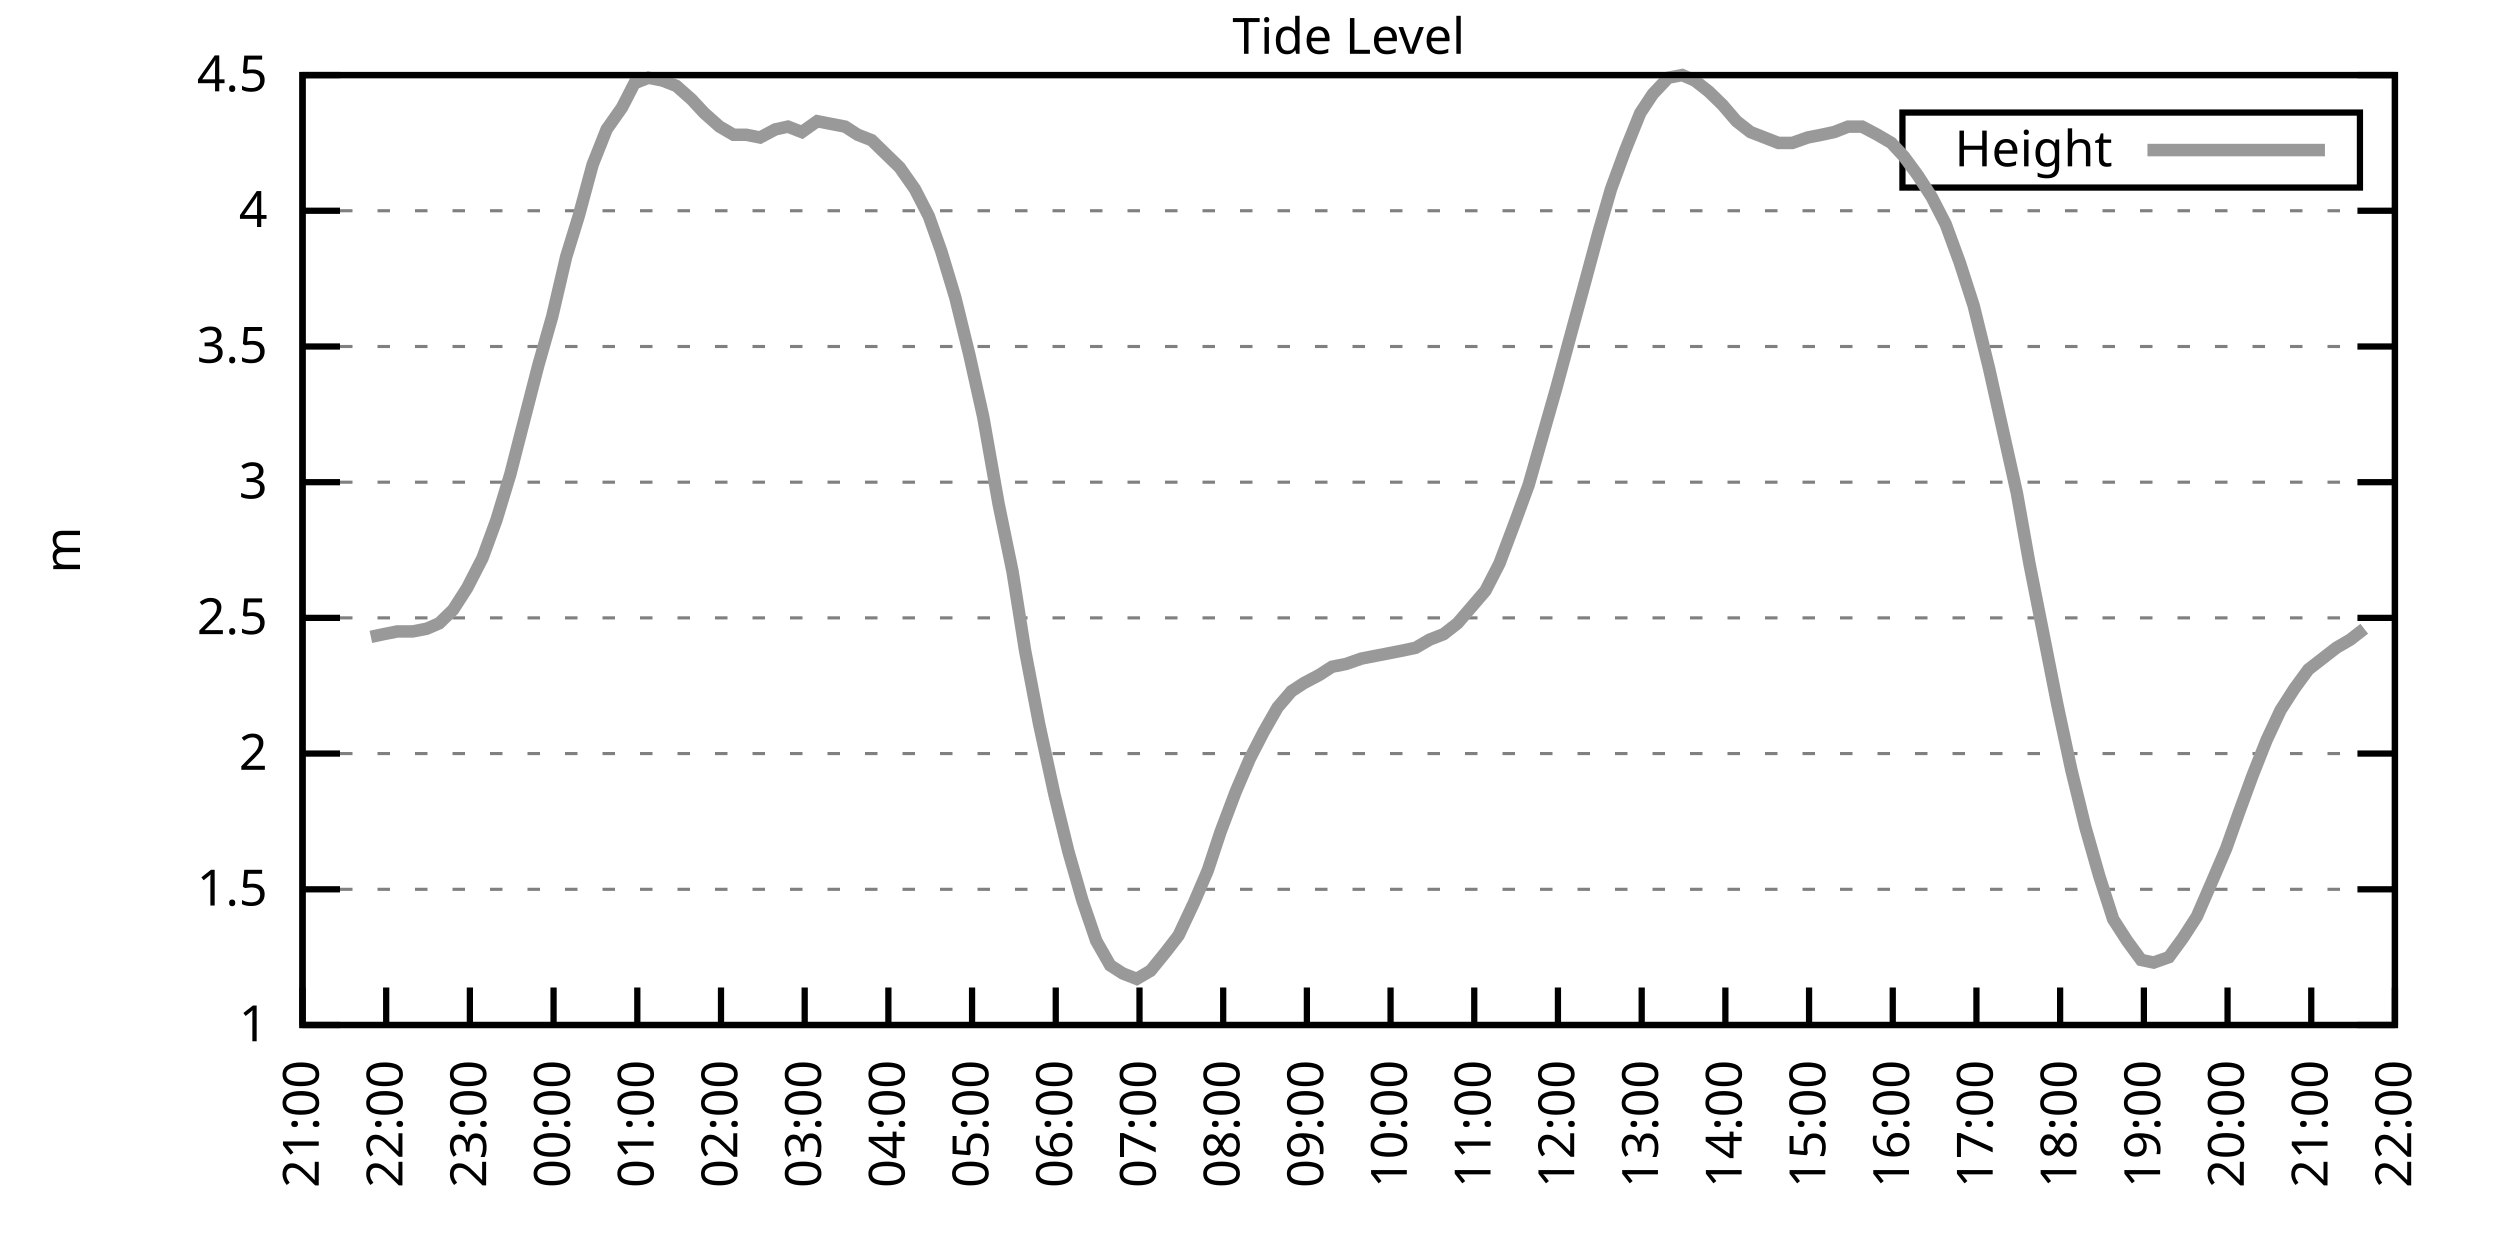
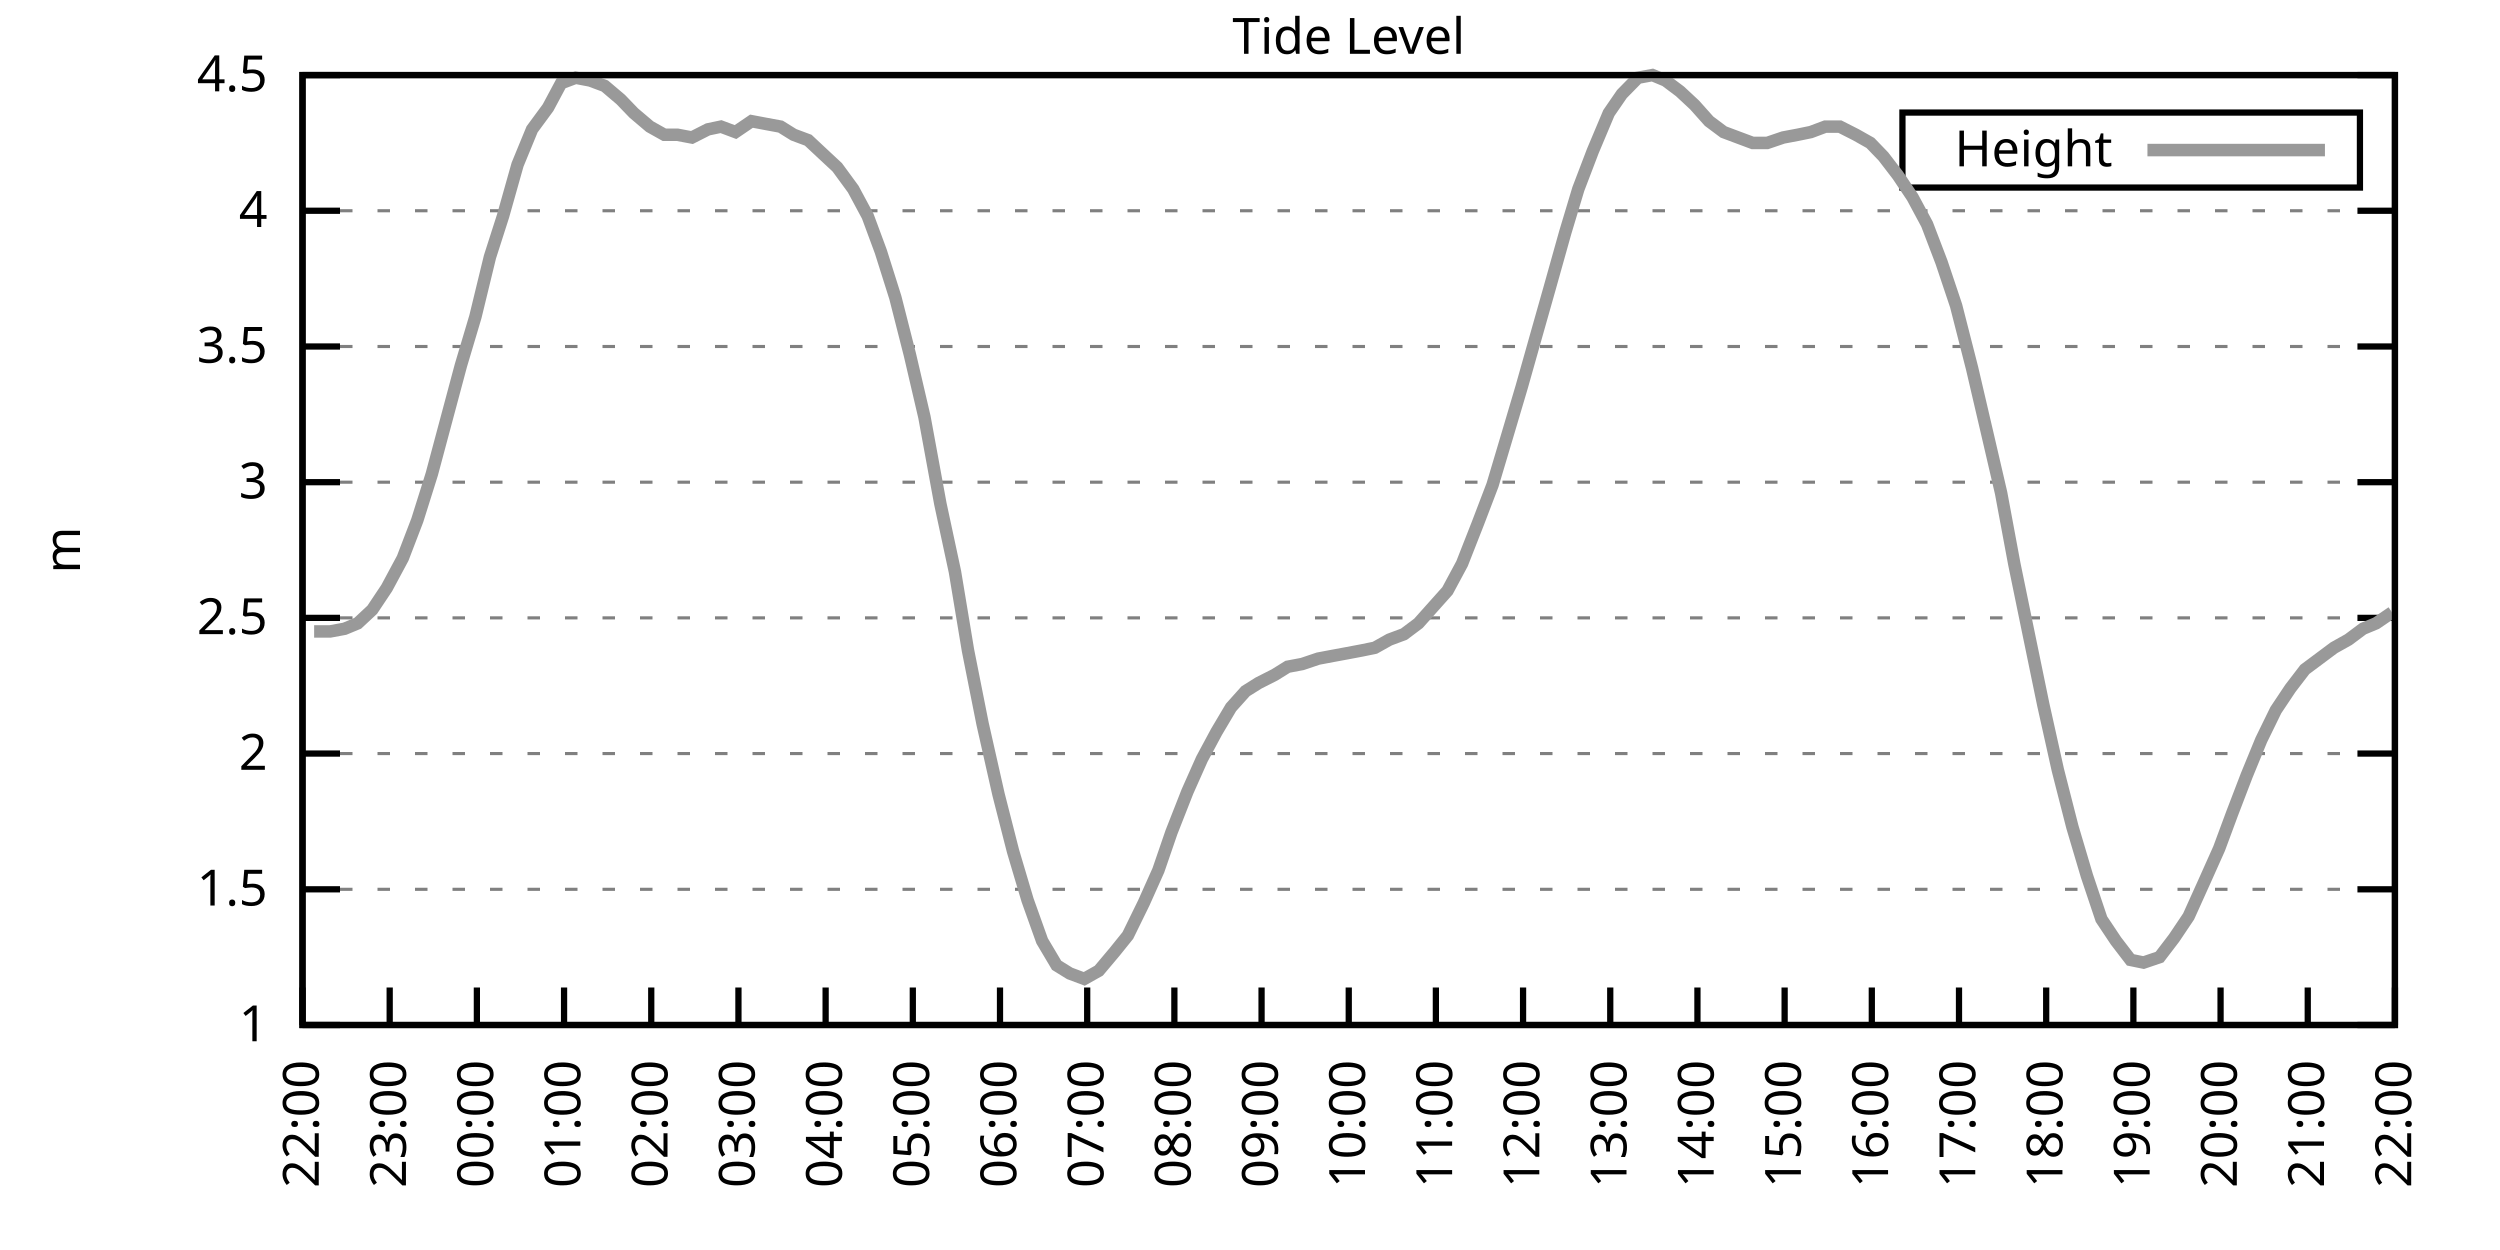
<svg xmlns="http://www.w3.org/2000/svg" xmlns:xlink="http://www.w3.org/1999/xlink" width="400" height="200" viewBox="0 0 400 200">
  <g id="gnuplot_canvas">
    <rect x="0" y="0" width="400" height="200" fill="none" />
    <defs>
      <circle id="gpDot" r="0.5" stroke-width="0.5" stroke="currentColor" />
      <path id="gpPt0" stroke-width="0.333" stroke="currentColor" d="M-1,0 h2 M0,-1 v2" />
      <path id="gpPt1" stroke-width="0.333" stroke="currentColor" d="M-1,-1 L1,1 M1,-1 L-1,1" />
      <path id="gpPt2" stroke-width="0.333" stroke="currentColor" d="M-1,0 L1,0 M0,-1 L0,1 M-1,-1 L1,1 M-1,1 L1,-1" />
      <rect id="gpPt3" stroke-width="0.333" stroke="currentColor" x="-1" y="-1" width="2" height="2" />
      <rect id="gpPt4" stroke-width="0.333" stroke="currentColor" fill="currentColor" x="-1" y="-1" width="2" height="2" />
      <circle id="gpPt5" stroke-width="0.333" stroke="currentColor" cx="0" cy="0" r="1" />
      <use xlink:href="#gpPt5" id="gpPt6" fill="currentColor" stroke="none" />
      <path id="gpPt7" stroke-width="0.333" stroke="currentColor" d="M0,-1.33 L-1.33,0.67 L1.33,0.67 z" />
      <use xlink:href="#gpPt7" id="gpPt8" fill="currentColor" stroke="none" />
      <use xlink:href="#gpPt7" id="gpPt9" stroke="currentColor" transform="rotate(180)" />
      <use xlink:href="#gpPt9" id="gpPt10" fill="currentColor" stroke="none" />
      <use xlink:href="#gpPt3" id="gpPt11" stroke="currentColor" transform="rotate(45)" />
      <use xlink:href="#gpPt11" id="gpPt12" fill="currentColor" stroke="none" />
      <path id="gpPt13" stroke-width="0.333" stroke="currentColor" d="M0,1.330 L1.265,0.411 L0.782,-1.067 L-0.782,-1.076 L-1.265,0.411 z" />
      <use xlink:href="#gpPt13" id="gpPt14" fill="currentColor" stroke="none" />
      <filter id="textbox" filterUnits="objectBoundingBox" x="0" y="0" height="1" width="1">
        <feFlood flood-color="white" flood-opacity="1" result="bgnd" />
        <feComposite in="SourceGraphic" in2="bgnd" operator="atop" />
      </filter>
      <filter id="greybox" filterUnits="objectBoundingBox" x="0" y="0" height="1" width="1">
        <feFlood flood-color="lightgrey" flood-opacity="1" result="grey" />
        <feComposite in="SourceGraphic" in2="grey" operator="atop" />
      </filter>
    </defs>
    <g fill="none" color="white" stroke="currentColor" stroke-width="1.00" stroke-linecap="butt" stroke-linejoin="miter">
</g>
    <g fill="none" color="black" stroke="currentColor" stroke-width="1.00" stroke-linecap="butt" stroke-linejoin="miter">
      <g stroke="none" shape-rendering="crispEdges">
        <polygon fill="rgb(255, 255, 255)" points="48.40,164.00 383.18,164.00 383.18,12.02 48.40,12.02 " />
      </g>
    </g>
    <g fill="none" color="black" stroke="currentColor" stroke-width="1.00" stroke-linecap="butt" stroke-linejoin="miter">
</g>
    <g fill="none" color="black" stroke="black" stroke-width="0.50" stroke-linecap="butt" stroke-linejoin="miter">
</g>
    <g fill="none" color="gray" stroke="currentColor" stroke-width="0.50" stroke-linecap="butt" stroke-linejoin="miter">
      <path stroke="gray" stroke-dasharray="2,4" class="gridline" d="M48.40,164.00 L383.19,164.00  " />
    </g>
    <g fill="none" color="gray" stroke="gray" stroke-width="1.00" stroke-linecap="butt" stroke-linejoin="miter">
</g>
    <g fill="none" color="black" stroke="currentColor" stroke-width="1.00" stroke-linecap="butt" stroke-linejoin="miter">
      <path stroke="black" d="M48.40,164.00 L54.40,164.00 M383.19,164.00 L377.19,164.00  " />
      <g transform="translate(42.80,166.60)" stroke="none" fill="black" font-family="Sans" font-size="8.00" text-anchor="end">
        <text>
          <tspan font-family="Sans"> 1</tspan>
        </text>
      </g>
    </g>
    <g fill="none" color="black" stroke="currentColor" stroke-width="1.00" stroke-linecap="butt" stroke-linejoin="miter">
</g>
    <g fill="none" color="black" stroke="black" stroke-width="0.50" stroke-linecap="butt" stroke-linejoin="miter">
</g>
    <g fill="none" color="gray" stroke="currentColor" stroke-width="0.50" stroke-linecap="butt" stroke-linejoin="miter">
      <path stroke="gray" stroke-dasharray="2,4" class="gridline" d="M48.40,142.29 L383.19,142.29  " />
    </g>
    <g fill="none" color="gray" stroke="gray" stroke-width="1.00" stroke-linecap="butt" stroke-linejoin="miter">
</g>
    <g fill="none" color="black" stroke="currentColor" stroke-width="1.00" stroke-linecap="butt" stroke-linejoin="miter">
      <path stroke="black" d="M48.40,142.29 L54.40,142.29 M383.19,142.29 L377.19,142.29  " />
      <g transform="translate(42.80,144.89)" stroke="none" fill="black" font-family="Sans" font-size="8.00" text-anchor="end">
        <text>
          <tspan font-family="Sans"> 1.5</tspan>
        </text>
      </g>
    </g>
    <g fill="none" color="black" stroke="currentColor" stroke-width="1.00" stroke-linecap="butt" stroke-linejoin="miter">
</g>
    <g fill="none" color="black" stroke="black" stroke-width="0.50" stroke-linecap="butt" stroke-linejoin="miter">
</g>
    <g fill="none" color="gray" stroke="currentColor" stroke-width="0.50" stroke-linecap="butt" stroke-linejoin="miter">
      <path stroke="gray" stroke-dasharray="2,4" class="gridline" d="M48.40,120.57 L383.19,120.57  " />
    </g>
    <g fill="none" color="gray" stroke="gray" stroke-width="1.00" stroke-linecap="butt" stroke-linejoin="miter">
</g>
    <g fill="none" color="black" stroke="currentColor" stroke-width="1.00" stroke-linecap="butt" stroke-linejoin="miter">
      <path stroke="black" d="M48.40,120.57 L54.40,120.57 M383.19,120.57 L377.19,120.57  " />
      <g transform="translate(42.80,123.17)" stroke="none" fill="black" font-family="Sans" font-size="8.00" text-anchor="end">
        <text>
          <tspan font-family="Sans"> 2</tspan>
        </text>
      </g>
    </g>
    <g fill="none" color="black" stroke="currentColor" stroke-width="1.00" stroke-linecap="butt" stroke-linejoin="miter">
</g>
    <g fill="none" color="black" stroke="black" stroke-width="0.50" stroke-linecap="butt" stroke-linejoin="miter">
</g>
    <g fill="none" color="gray" stroke="currentColor" stroke-width="0.50" stroke-linecap="butt" stroke-linejoin="miter">
      <path stroke="gray" stroke-dasharray="2,4" class="gridline" d="M48.40,98.86 L383.19,98.86  " />
    </g>
    <g fill="none" color="gray" stroke="gray" stroke-width="1.00" stroke-linecap="butt" stroke-linejoin="miter">
</g>
    <g fill="none" color="black" stroke="currentColor" stroke-width="1.00" stroke-linecap="butt" stroke-linejoin="miter">
      <path stroke="black" d="M48.40,98.86 L54.40,98.86 M383.19,98.86 L377.19,98.86  " />
      <g transform="translate(42.80,101.46)" stroke="none" fill="black" font-family="Sans" font-size="8.00" text-anchor="end">
        <text>
          <tspan font-family="Sans"> 2.5</tspan>
        </text>
      </g>
    </g>
    <g fill="none" color="black" stroke="currentColor" stroke-width="1.00" stroke-linecap="butt" stroke-linejoin="miter">
</g>
    <g fill="none" color="black" stroke="black" stroke-width="0.50" stroke-linecap="butt" stroke-linejoin="miter">
</g>
    <g fill="none" color="gray" stroke="currentColor" stroke-width="0.50" stroke-linecap="butt" stroke-linejoin="miter">
      <path stroke="gray" stroke-dasharray="2,4" class="gridline" d="M48.40,77.15 L383.19,77.15  " />
    </g>
    <g fill="none" color="gray" stroke="gray" stroke-width="1.00" stroke-linecap="butt" stroke-linejoin="miter">
</g>
    <g fill="none" color="black" stroke="currentColor" stroke-width="1.00" stroke-linecap="butt" stroke-linejoin="miter">
      <path stroke="black" d="M48.40,77.15 L54.40,77.15 M383.19,77.15 L377.19,77.15  " />
      <g transform="translate(42.80,79.75)" stroke="none" fill="black" font-family="Sans" font-size="8.00" text-anchor="end">
        <text>
          <tspan font-family="Sans"> 3</tspan>
        </text>
      </g>
    </g>
    <g fill="none" color="black" stroke="currentColor" stroke-width="1.00" stroke-linecap="butt" stroke-linejoin="miter">
</g>
    <g fill="none" color="black" stroke="black" stroke-width="0.50" stroke-linecap="butt" stroke-linejoin="miter">
</g>
    <g fill="none" color="gray" stroke="currentColor" stroke-width="0.50" stroke-linecap="butt" stroke-linejoin="miter">
      <path stroke="gray" stroke-dasharray="2,4" class="gridline" d="M48.40,55.44 L383.19,55.44  " />
    </g>
    <g fill="none" color="gray" stroke="gray" stroke-width="1.00" stroke-linecap="butt" stroke-linejoin="miter">
</g>
    <g fill="none" color="black" stroke="currentColor" stroke-width="1.00" stroke-linecap="butt" stroke-linejoin="miter">
      <path stroke="black" d="M48.40,55.44 L54.40,55.44 M383.19,55.44 L377.19,55.44  " />
      <g transform="translate(42.80,58.04)" stroke="none" fill="black" font-family="Sans" font-size="8.00" text-anchor="end">
        <text>
          <tspan font-family="Sans"> 3.5</tspan>
        </text>
      </g>
    </g>
    <g fill="none" color="black" stroke="currentColor" stroke-width="1.00" stroke-linecap="butt" stroke-linejoin="miter">
</g>
    <g fill="none" color="black" stroke="black" stroke-width="0.50" stroke-linecap="butt" stroke-linejoin="miter">
</g>
    <g fill="none" color="gray" stroke="currentColor" stroke-width="0.50" stroke-linecap="butt" stroke-linejoin="miter">
      <path stroke="gray" stroke-dasharray="2,4" class="gridline" d="M48.40,33.72 L383.19,33.72  " />
    </g>
    <g fill="none" color="gray" stroke="gray" stroke-width="1.00" stroke-linecap="butt" stroke-linejoin="miter">
</g>
    <g fill="none" color="black" stroke="currentColor" stroke-width="1.00" stroke-linecap="butt" stroke-linejoin="miter">
      <path stroke="black" d="M48.40,33.72 L54.40,33.72 M383.19,33.72 L377.19,33.72  " />
      <g transform="translate(42.80,36.32)" stroke="none" fill="black" font-family="Sans" font-size="8.00" text-anchor="end">
        <text>
          <tspan font-family="Sans"> 4</tspan>
        </text>
      </g>
    </g>
    <g fill="none" color="black" stroke="currentColor" stroke-width="1.00" stroke-linecap="butt" stroke-linejoin="miter">
</g>
    <g fill="none" color="black" stroke="black" stroke-width="0.50" stroke-linecap="butt" stroke-linejoin="miter">
</g>
    <g fill="none" color="gray" stroke="currentColor" stroke-width="0.50" stroke-linecap="butt" stroke-linejoin="miter">
      <path stroke="gray" stroke-dasharray="2,4" class="gridline" d="M48.40,12.01 L383.19,12.01  " />
    </g>
    <g fill="none" color="gray" stroke="gray" stroke-width="1.00" stroke-linecap="butt" stroke-linejoin="miter">
</g>
    <g fill="none" color="black" stroke="currentColor" stroke-width="1.00" stroke-linecap="butt" stroke-linejoin="miter">
      <path stroke="black" d="M48.40,12.01 L54.40,12.01 M383.19,12.01 L377.19,12.01  " />
      <g transform="translate(42.80,14.61)" stroke="none" fill="black" font-family="Sans" font-size="8.00" text-anchor="end">
        <text>
          <tspan font-family="Sans"> 4.5</tspan>
        </text>
      </g>
    </g>
    <g fill="none" color="black" stroke="currentColor" stroke-width="1.00" stroke-linecap="butt" stroke-linejoin="miter">
      <path stroke="black" d="M48.40,164.00 L48.40,158.00  " />
      <g transform="translate(51.00,169.60) rotate(270.00)" stroke="none" fill="black" font-family="Sans" font-size="8.00" text-anchor="end">
        <text>
-           <tspan font-family="Sans">21:00</tspan>
-         </text>
-       </g>
-     </g>
-     <g fill="none" color="black" stroke="currentColor" stroke-width="1.00" stroke-linecap="butt" stroke-linejoin="miter">
-       <path stroke="black" d="M61.79,164.00 L61.79,158.00  " />
-       <g transform="translate(64.39,169.60) rotate(270.00)" stroke="none" fill="black" font-family="Sans" font-size="8.00" text-anchor="end">
-         <text>
          <tspan font-family="Sans">22:00</tspan>
        </text>
      </g>
    </g>
    <g fill="none" color="black" stroke="currentColor" stroke-width="1.00" stroke-linecap="butt" stroke-linejoin="miter">
-       <path stroke="black" d="M75.18,164.00 L75.18,158.00  " />
-       <g transform="translate(77.78,169.60) rotate(270.00)" stroke="none" fill="black" font-family="Sans" font-size="8.00" text-anchor="end">
+       <path stroke="black" d="M62.35,164.00 L62.35,158.00  " />
+       <g transform="translate(64.95,169.60) rotate(270.00)" stroke="none" fill="black" font-family="Sans" font-size="8.00" text-anchor="end">
        <text>
          <tspan font-family="Sans">23:00</tspan>
        </text>
      </g>
    </g>
    <g fill="none" color="black" stroke="currentColor" stroke-width="1.00" stroke-linecap="butt" stroke-linejoin="miter">
-       <path stroke="black" d="M88.57,164.00 L88.57,158.00  " />
-       <g transform="translate(91.17,169.60) rotate(270.00)" stroke="none" fill="black" font-family="Sans" font-size="8.00" text-anchor="end">
+       <path stroke="black" d="M76.30,164.00 L76.30,158.00  " />
+       <g transform="translate(78.90,169.60) rotate(270.00)" stroke="none" fill="black" font-family="Sans" font-size="8.00" text-anchor="end">
        <text>
          <tspan font-family="Sans">00:00</tspan>
        </text>
      </g>
    </g>
    <g fill="none" color="black" stroke="currentColor" stroke-width="1.00" stroke-linecap="butt" stroke-linejoin="miter">
-       <path stroke="black" d="M101.97,164.00 L101.97,158.00  " />
-       <g transform="translate(104.57,169.60) rotate(270.00)" stroke="none" fill="black" font-family="Sans" font-size="8.00" text-anchor="end">
+       <path stroke="black" d="M90.25,164.00 L90.25,158.00  " />
+       <g transform="translate(92.85,169.60) rotate(270.00)" stroke="none" fill="black" font-family="Sans" font-size="8.00" text-anchor="end">
        <text>
          <tspan font-family="Sans">01:00</tspan>
        </text>
      </g>
    </g>
    <g fill="none" color="black" stroke="currentColor" stroke-width="1.00" stroke-linecap="butt" stroke-linejoin="miter">
-       <path stroke="black" d="M115.36,164.00 L115.36,158.00  " />
-       <g transform="translate(117.96,169.60) rotate(270.00)" stroke="none" fill="black" font-family="Sans" font-size="8.00" text-anchor="end">
+       <path stroke="black" d="M104.20,164.00 L104.20,158.00  " />
+       <g transform="translate(106.80,169.60) rotate(270.00)" stroke="none" fill="black" font-family="Sans" font-size="8.00" text-anchor="end">
        <text>
          <tspan font-family="Sans">02:00</tspan>
        </text>
      </g>
    </g>
    <g fill="none" color="black" stroke="currentColor" stroke-width="1.00" stroke-linecap="butt" stroke-linejoin="miter">
-       <path stroke="black" d="M128.75,164.00 L128.75,158.00  " />
-       <g transform="translate(131.35,169.60) rotate(270.00)" stroke="none" fill="black" font-family="Sans" font-size="8.00" text-anchor="end">
+       <path stroke="black" d="M118.15,164.00 L118.15,158.00  " />
+       <g transform="translate(120.75,169.60) rotate(270.00)" stroke="none" fill="black" font-family="Sans" font-size="8.00" text-anchor="end">
        <text>
          <tspan font-family="Sans">03:00</tspan>
        </text>
      </g>
    </g>
    <g fill="none" color="black" stroke="currentColor" stroke-width="1.00" stroke-linecap="butt" stroke-linejoin="miter">
-       <path stroke="black" d="M142.14,164.00 L142.14,158.00  " />
-       <g transform="translate(144.74,169.60) rotate(270.00)" stroke="none" fill="black" font-family="Sans" font-size="8.00" text-anchor="end">
+       <path stroke="black" d="M132.10,164.00 L132.10,158.00  " />
+       <g transform="translate(134.70,169.60) rotate(270.00)" stroke="none" fill="black" font-family="Sans" font-size="8.00" text-anchor="end">
        <text>
          <tspan font-family="Sans">04:00</tspan>
        </text>
      </g>
    </g>
    <g fill="none" color="black" stroke="currentColor" stroke-width="1.00" stroke-linecap="butt" stroke-linejoin="miter">
-       <path stroke="black" d="M155.53,164.00 L155.53,158.00  " />
-       <g transform="translate(158.13,169.60) rotate(270.00)" stroke="none" fill="black" font-family="Sans" font-size="8.00" text-anchor="end">
+       <path stroke="black" d="M146.05,164.00 L146.05,158.00  " />
+       <g transform="translate(148.65,169.60) rotate(270.00)" stroke="none" fill="black" font-family="Sans" font-size="8.00" text-anchor="end">
        <text>
          <tspan font-family="Sans">05:00</tspan>
        </text>
      </g>
    </g>
    <g fill="none" color="black" stroke="currentColor" stroke-width="1.00" stroke-linecap="butt" stroke-linejoin="miter">
-       <path stroke="black" d="M168.92,164.00 L168.92,158.00  " />
-       <g transform="translate(171.52,169.60) rotate(270.00)" stroke="none" fill="black" font-family="Sans" font-size="8.00" text-anchor="end">
+       <path stroke="black" d="M160.00,164.00 L160.00,158.00  " />
+       <g transform="translate(162.60,169.60) rotate(270.00)" stroke="none" fill="black" font-family="Sans" font-size="8.00" text-anchor="end">
        <text>
          <tspan font-family="Sans">06:00</tspan>
        </text>
      </g>
    </g>
    <g fill="none" color="black" stroke="currentColor" stroke-width="1.00" stroke-linecap="butt" stroke-linejoin="miter">
-       <path stroke="black" d="M182.32,164.00 L182.32,158.00  " />
-       <g transform="translate(184.92,169.60) rotate(270.00)" stroke="none" fill="black" font-family="Sans" font-size="8.00" text-anchor="end">
+       <path stroke="black" d="M173.95,164.00 L173.95,158.00  " />
+       <g transform="translate(176.55,169.60) rotate(270.00)" stroke="none" fill="black" font-family="Sans" font-size="8.00" text-anchor="end">
        <text>
          <tspan font-family="Sans">07:00</tspan>
        </text>
      </g>
    </g>
    <g fill="none" color="black" stroke="currentColor" stroke-width="1.00" stroke-linecap="butt" stroke-linejoin="miter">
-       <path stroke="black" d="M195.71,164.00 L195.71,158.00  " />
-       <g transform="translate(198.31,169.60) rotate(270.00)" stroke="none" fill="black" font-family="Sans" font-size="8.00" text-anchor="end">
+       <path stroke="black" d="M187.90,164.00 L187.90,158.00  " />
+       <g transform="translate(190.50,169.60) rotate(270.00)" stroke="none" fill="black" font-family="Sans" font-size="8.00" text-anchor="end">
        <text>
          <tspan font-family="Sans">08:00</tspan>
        </text>
      </g>
    </g>
    <g fill="none" color="black" stroke="currentColor" stroke-width="1.00" stroke-linecap="butt" stroke-linejoin="miter">
-       <path stroke="black" d="M209.10,164.00 L209.10,158.00  " />
-       <g transform="translate(211.70,169.60) rotate(270.00)" stroke="none" fill="black" font-family="Sans" font-size="8.00" text-anchor="end">
+       <path stroke="black" d="M201.85,164.00 L201.85,158.00  " />
+       <g transform="translate(204.45,169.60) rotate(270.00)" stroke="none" fill="black" font-family="Sans" font-size="8.00" text-anchor="end">
        <text>
          <tspan font-family="Sans">09:00</tspan>
        </text>
      </g>
    </g>
    <g fill="none" color="black" stroke="currentColor" stroke-width="1.00" stroke-linecap="butt" stroke-linejoin="miter">
-       <path stroke="black" d="M222.49,164.00 L222.49,158.00  " />
-       <g transform="translate(225.09,169.60) rotate(270.00)" stroke="none" fill="black" font-family="Sans" font-size="8.00" text-anchor="end">
+       <path stroke="black" d="M215.80,164.00 L215.80,158.00  " />
+       <g transform="translate(218.40,169.60) rotate(270.00)" stroke="none" fill="black" font-family="Sans" font-size="8.00" text-anchor="end">
        <text>
          <tspan font-family="Sans">10:00</tspan>
        </text>
      </g>
    </g>
    <g fill="none" color="black" stroke="currentColor" stroke-width="1.00" stroke-linecap="butt" stroke-linejoin="miter">
-       <path stroke="black" d="M235.88,164.00 L235.88,158.00  " />
-       <g transform="translate(238.48,169.60) rotate(270.00)" stroke="none" fill="black" font-family="Sans" font-size="8.00" text-anchor="end">
+       <path stroke="black" d="M229.74,164.00 L229.74,158.00  " />
+       <g transform="translate(232.34,169.60) rotate(270.00)" stroke="none" fill="black" font-family="Sans" font-size="8.00" text-anchor="end">
        <text>
          <tspan font-family="Sans">11:00</tspan>
        </text>
      </g>
    </g>
    <g fill="none" color="black" stroke="currentColor" stroke-width="1.00" stroke-linecap="butt" stroke-linejoin="miter">
-       <path stroke="black" d="M249.27,164.00 L249.27,158.00  " />
-       <g transform="translate(251.87,169.60) rotate(270.00)" stroke="none" fill="black" font-family="Sans" font-size="8.00" text-anchor="end">
+       <path stroke="black" d="M243.69,164.00 L243.69,158.00  " />
+       <g transform="translate(246.29,169.60) rotate(270.00)" stroke="none" fill="black" font-family="Sans" font-size="8.00" text-anchor="end">
        <text>
          <tspan font-family="Sans">12:00</tspan>
        </text>
      </g>
    </g>
    <g fill="none" color="black" stroke="currentColor" stroke-width="1.00" stroke-linecap="butt" stroke-linejoin="miter">
-       <path stroke="black" d="M262.67,164.00 L262.67,158.00  " />
-       <g transform="translate(265.27,169.60) rotate(270.00)" stroke="none" fill="black" font-family="Sans" font-size="8.00" text-anchor="end">
+       <path stroke="black" d="M257.64,164.00 L257.64,158.00  " />
+       <g transform="translate(260.24,169.60) rotate(270.00)" stroke="none" fill="black" font-family="Sans" font-size="8.00" text-anchor="end">
        <text>
          <tspan font-family="Sans">13:00</tspan>
        </text>
      </g>
    </g>
    <g fill="none" color="black" stroke="currentColor" stroke-width="1.00" stroke-linecap="butt" stroke-linejoin="miter">
-       <path stroke="black" d="M276.06,164.00 L276.06,158.00  " />
-       <g transform="translate(278.66,169.60) rotate(270.00)" stroke="none" fill="black" font-family="Sans" font-size="8.00" text-anchor="end">
+       <path stroke="black" d="M271.59,164.00 L271.59,158.00  " />
+       <g transform="translate(274.19,169.60) rotate(270.00)" stroke="none" fill="black" font-family="Sans" font-size="8.00" text-anchor="end">
        <text>
          <tspan font-family="Sans">14:00</tspan>
        </text>
      </g>
    </g>
    <g fill="none" color="black" stroke="currentColor" stroke-width="1.00" stroke-linecap="butt" stroke-linejoin="miter">
-       <path stroke="black" d="M289.45,164.00 L289.45,158.00  " />
-       <g transform="translate(292.05,169.60) rotate(270.00)" stroke="none" fill="black" font-family="Sans" font-size="8.00" text-anchor="end">
+       <path stroke="black" d="M285.54,164.00 L285.54,158.00  " />
+       <g transform="translate(288.14,169.60) rotate(270.00)" stroke="none" fill="black" font-family="Sans" font-size="8.00" text-anchor="end">
        <text>
          <tspan font-family="Sans">15:00</tspan>
        </text>
      </g>
    </g>
    <g fill="none" color="black" stroke="currentColor" stroke-width="1.00" stroke-linecap="butt" stroke-linejoin="miter">
-       <path stroke="black" d="M302.84,164.00 L302.84,158.00  " />
-       <g transform="translate(305.44,169.60) rotate(270.00)" stroke="none" fill="black" font-family="Sans" font-size="8.00" text-anchor="end">
+       <path stroke="black" d="M299.49,164.00 L299.49,158.00  " />
+       <g transform="translate(302.09,169.60) rotate(270.00)" stroke="none" fill="black" font-family="Sans" font-size="8.00" text-anchor="end">
        <text>
          <tspan font-family="Sans">16:00</tspan>
        </text>
      </g>
    </g>
    <g fill="none" color="black" stroke="currentColor" stroke-width="1.00" stroke-linecap="butt" stroke-linejoin="miter">
-       <path stroke="black" d="M316.23,164.00 L316.23,158.00  " />
-       <g transform="translate(318.83,169.60) rotate(270.00)" stroke="none" fill="black" font-family="Sans" font-size="8.00" text-anchor="end">
+       <path stroke="black" d="M313.44,164.00 L313.44,158.00  " />
+       <g transform="translate(316.04,169.60) rotate(270.00)" stroke="none" fill="black" font-family="Sans" font-size="8.00" text-anchor="end">
        <text>
          <tspan font-family="Sans">17:00</tspan>
        </text>
      </g>
    </g>
    <g fill="none" color="black" stroke="currentColor" stroke-width="1.00" stroke-linecap="butt" stroke-linejoin="miter">
-       <path stroke="black" d="M329.62,164.00 L329.62,158.00  " />
-       <g transform="translate(332.22,169.60) rotate(270.00)" stroke="none" fill="black" font-family="Sans" font-size="8.00" text-anchor="end">
+       <path stroke="black" d="M327.39,164.00 L327.39,158.00  " />
+       <g transform="translate(329.99,169.60) rotate(270.00)" stroke="none" fill="black" font-family="Sans" font-size="8.00" text-anchor="end">
        <text>
          <tspan font-family="Sans">18:00</tspan>
        </text>
      </g>
    </g>
    <g fill="none" color="black" stroke="currentColor" stroke-width="1.00" stroke-linecap="butt" stroke-linejoin="miter">
-       <path stroke="black" d="M343.02,164.00 L343.02,158.00  " />
-       <g transform="translate(345.62,169.60) rotate(270.00)" stroke="none" fill="black" font-family="Sans" font-size="8.00" text-anchor="end">
+       <path stroke="black" d="M341.34,164.00 L341.34,158.00  " />
+       <g transform="translate(343.94,169.60) rotate(270.00)" stroke="none" fill="black" font-family="Sans" font-size="8.00" text-anchor="end">
        <text>
          <tspan font-family="Sans">19:00</tspan>
        </text>
      </g>
    </g>
    <g fill="none" color="black" stroke="currentColor" stroke-width="1.00" stroke-linecap="butt" stroke-linejoin="miter">
-       <path stroke="black" d="M356.41,164.00 L356.41,158.00  " />
-       <g transform="translate(359.01,169.60) rotate(270.00)" stroke="none" fill="black" font-family="Sans" font-size="8.00" text-anchor="end">
+       <path stroke="black" d="M355.29,164.00 L355.29,158.00  " />
+       <g transform="translate(357.89,169.60) rotate(270.00)" stroke="none" fill="black" font-family="Sans" font-size="8.00" text-anchor="end">
        <text>
          <tspan font-family="Sans">20:00</tspan>
        </text>
      </g>
    </g>
    <g fill="none" color="black" stroke="currentColor" stroke-width="1.00" stroke-linecap="butt" stroke-linejoin="miter">
-       <path stroke="black" d="M369.80,164.00 L369.80,158.00  " />
-       <g transform="translate(372.40,169.60) rotate(270.00)" stroke="none" fill="black" font-family="Sans" font-size="8.00" text-anchor="end">
+       <path stroke="black" d="M369.24,164.00 L369.24,158.00  " />
+       <g transform="translate(371.84,169.60) rotate(270.00)" stroke="none" fill="black" font-family="Sans" font-size="8.00" text-anchor="end">
        <text>
          <tspan font-family="Sans">21:00</tspan>
        </text>
      </g>
    </g>
    <g fill="none" color="black" stroke="currentColor" stroke-width="1.00" stroke-linecap="butt" stroke-linejoin="miter">
      <path stroke="black" d="M383.19,164.00 L383.19,158.00  " />
      <g transform="translate(385.79,169.60) rotate(270.00)" stroke="none" fill="black" font-family="Sans" font-size="8.00" text-anchor="end">
        <text>
          <tspan font-family="Sans">22:00</tspan>
        </text>
      </g>
    </g>
    <g fill="none" color="black" stroke="currentColor" stroke-width="1.00" stroke-linecap="butt" stroke-linejoin="miter">
</g>
    <g fill="none" color="black" stroke="currentColor" stroke-width="1.00" stroke-linecap="butt" stroke-linejoin="miter">
      <path stroke="black" d="M48.40,12.01 L48.40,164.00 L383.19,164.00 L383.19,12.01 L48.40,12.01 Z  " />
    </g>
    <g fill="none" color="black" stroke="currentColor" stroke-width="1.00" stroke-linecap="butt" stroke-linejoin="miter">
</g>
    <g fill="none" color="black" stroke="currentColor" stroke-width="1.00" stroke-linecap="butt" stroke-linejoin="miter">
      <path stroke="black" d="M304.39,30.01 L304.39,18.01 L377.59,18.01 L377.59,30.01 L304.39,30.01 Z  " />
    </g>
    <g id="Tide_level_plot_1">
      <g fill="none" color="white" stroke="black" stroke-width="2.00" stroke-linecap="butt" stroke-linejoin="miter">
</g>
      <g fill="none" color="black" stroke="currentColor" stroke-width="2.00" stroke-linecap="butt" stroke-linejoin="miter">
        <g transform="translate(337.99,26.61)" stroke="none" fill="black" font-family="Sans" font-size="8.00" text-anchor="end">
          <text>
            <tspan font-family="Sans">Height</tspan>
          </text>
        </g>
      </g>
      <g fill="none" color="black" stroke="currentColor" stroke-width="2.00" stroke-linecap="butt" stroke-linejoin="miter">
-         <path stroke="rgb(153, 153, 153)" d="M343.59,24.01 L371.99,24.01 M59.34,101.90 L61.35,101.47 L63.58,101.03 L66.03,101.03 L68.26,100.60 L70.27,99.73   L72.50,97.56 L74.74,94.08 L77.19,89.31 L79.42,83.23 L81.66,75.85 L83.44,68.90 L86.12,58.48 L88.35,50.66   L90.58,41.11 L92.59,34.59 L94.82,26.34 L97.06,20.70 L99.51,17.22 L101.52,13.31 L103.75,12.44 L105.98,12.88   L108.22,13.75 L110.67,15.92 L112.68,18.09 L115.13,20.26 L117.37,21.56 L119.38,21.56 L121.61,22.00 L124.06,20.70   L126.07,20.26 L128.30,21.13 L130.76,19.39 L132.99,19.83 L135.22,20.26 L137.23,21.56 L139.46,22.43 L141.69,24.60   L143.93,26.77 L146.38,30.25 L148.61,34.59 L150.62,40.24 L152.85,47.62 L155.09,56.74 L157.32,66.73 L159.77,80.62   L162.01,91.48 L164.01,104.07 L166.25,115.80 L168.70,127.09 L170.93,136.21 L173.17,144.02 L175.40,150.54 L177.63,154.45   L179.64,155.75 L181.87,156.62 L184.10,155.31 L186.56,152.28 L188.57,149.67 L191.02,144.46 L193.25,139.25 L195.26,133.17   L197.72,126.65 L199.95,121.44 L202.18,117.10 L204.41,113.19 L206.64,110.59 L208.65,109.28 L211.11,107.98 L213.12,106.68   L215.35,106.24 L217.80,105.38 L220.04,104.94 L222.27,104.51 L224.50,104.07 L226.51,103.64 L228.74,102.34 L230.97,101.47   L233.20,99.73 L235.44,97.12 L237.67,94.52 L239.90,90.18 L242.36,83.66 L244.59,77.58 L246.82,69.77 L249.05,61.95   L251.28,53.70 L253.29,46.32 L255.75,37.20 L257.76,30.25 L259.99,24.17 L262.44,18.09 L264.45,15.05 L266.91,12.44   L269.14,12.01 L271.15,12.88 L273.38,14.62 L275.61,16.79 L277.84,19.39 L280.07,21.13 L282.31,22.00 L284.54,22.87   L286.77,22.87 L289.23,22.00 L291.46,21.56 L293.47,21.13 L295.70,20.26 L297.93,20.26 L300.39,21.56 L302.62,22.87   L304.63,25.04 L306.86,28.08 L309.09,31.55 L311.32,35.89 L313.55,41.97 L315.79,48.92 L318.24,58.91 L320.47,68.90   L322.70,78.89 L324.71,90.18 L326.95,101.47 L329.18,112.76 L331.41,123.18 L333.64,132.30 L335.87,140.12 L338.10,147.06   L340.34,150.54 L342.57,153.58 L344.58,154.01 L347.03,153.14 L349.26,150.10 L351.50,146.63 L353.95,140.98 L356.18,135.77   L358.19,130.13 L360.42,124.05 L362.66,118.40 L364.89,113.63 L367.12,110.15 L369.35,107.11 L371.58,105.38 L373.82,103.64   L376.05,102.34 L378.28,100.60  " />
+         <path stroke="rgb(153, 153, 153)" d="M343.59,24.01 L371.99,24.01 M50.26,101.03 L52.82,101.03 L55.14,100.60 L57.23,99.73 L59.56,97.56 L61.88,94.08   L64.44,89.31 L66.77,83.23 L69.09,75.85 L70.95,68.90 L73.74,58.48 L76.07,50.66 L78.39,41.11 L80.48,34.59   L82.81,26.34 L85.13,20.70 L87.69,17.22 L89.78,13.31 L92.11,12.44 L94.43,12.88 L96.76,13.75 L99.32,15.92   L101.41,18.09 L103.97,20.26 L106.29,21.56 L108.38,21.56 L110.71,22.00 L113.27,20.70 L115.36,20.26 L117.68,21.13   L120.24,19.39 L122.57,19.83 L124.89,20.26 L126.98,21.56 L129.31,22.43 L131.63,24.60 L133.96,26.77 L136.51,30.25   L138.84,34.59 L140.93,40.24 L143.26,47.62 L145.58,56.74 L147.91,66.73 L150.46,80.62 L152.79,91.48 L154.88,104.07   L157.21,115.80 L159.76,127.09 L162.09,136.21 L164.41,144.02 L166.74,150.54 L169.06,154.45 L171.16,155.75 L173.48,156.62   L175.81,155.31 L178.36,152.28 L180.46,149.67 L183.01,144.46 L185.34,139.25 L187.43,133.17 L189.99,126.65 L192.31,121.44   L194.64,117.10 L196.96,113.19 L199.29,110.59 L201.38,109.28 L203.94,107.98 L206.03,106.68 L208.36,106.24 L210.91,105.38   L213.24,104.94 L215.56,104.51 L217.89,104.07 L219.98,103.64 L222.30,102.34 L224.63,101.47 L226.95,99.73 L229.28,97.12   L231.60,94.52 L233.93,90.18 L236.49,83.66 L238.81,77.58 L241.14,69.77 L243.46,61.95 L245.79,53.70 L247.88,46.32   L250.44,37.20 L252.53,30.25 L254.85,24.17 L257.41,18.09 L259.50,15.05 L262.06,12.44 L264.39,12.01 L266.48,12.88   L268.80,14.62 L271.13,16.79 L273.45,19.39 L275.78,21.13 L278.10,22.00 L280.43,22.87 L282.75,22.87 L285.31,22.00   L287.64,21.56 L289.73,21.13 L292.05,20.26 L294.38,20.26 L296.94,21.56 L299.26,22.87 L301.35,25.04 L303.68,28.08   L306.00,31.55 L308.33,35.89 L310.65,41.97 L312.98,48.92 L315.53,58.91 L317.86,68.90 L320.18,78.89 L322.28,90.18   L324.60,101.47 L326.93,112.76 L329.25,123.18 L331.58,132.30 L333.90,140.12 L336.23,147.06 L338.55,150.54 L340.88,153.58   L342.97,154.01 L345.53,153.14 L347.85,150.10 L350.18,146.63 L352.73,140.98 L355.06,135.77 L357.15,130.13 L359.48,124.05   L361.80,118.40 L364.13,113.63 L366.45,110.15 L368.78,107.11 L371.10,105.38 L373.43,103.64 L375.75,102.34 L378.08,100.60   L380.17,99.73 L382.73,97.99  " />
      </g>
    </g>
    <g fill="none" color="black" stroke="currentColor" stroke-width="2.00" stroke-linecap="butt" stroke-linejoin="miter">
</g>
    <g fill="none" color="black" stroke="black" stroke-width="1.00" stroke-linecap="butt" stroke-linejoin="miter">
</g>
    <g fill="none" color="black" stroke="currentColor" stroke-width="1.00" stroke-linecap="butt" stroke-linejoin="miter">
      <path stroke="black" d="M48.40,12.01 L48.40,164.00 L383.19,164.00 L383.19,12.01 L48.40,12.01 Z  " />
      <g transform="translate(12.80,88.01) rotate(270.00)" stroke="none" fill="black" font-family="Sans" font-size="8.00" text-anchor="middle">
        <text>
          <tspan font-family="Sans">m</tspan>
        </text>
      </g>
    </g>
    <g fill="none" color="black" stroke="currentColor" stroke-width="1.00" stroke-linecap="butt" stroke-linejoin="miter">
</g>
    <g fill="none" color="black" stroke="currentColor" stroke-width="1.00" stroke-linecap="butt" stroke-linejoin="miter">
      <g transform="translate(215.79,8.61)" stroke="none" fill="black" font-family="Sans" font-size="8.00" text-anchor="middle">
        <text>
          <tspan font-family="Sans">Tide Level</tspan>
        </text>
      </g>
    </g>
    <g fill="none" color="black" stroke="currentColor" stroke-width="1.00" stroke-linecap="butt" stroke-linejoin="miter">
</g>
  </g>
</svg>
